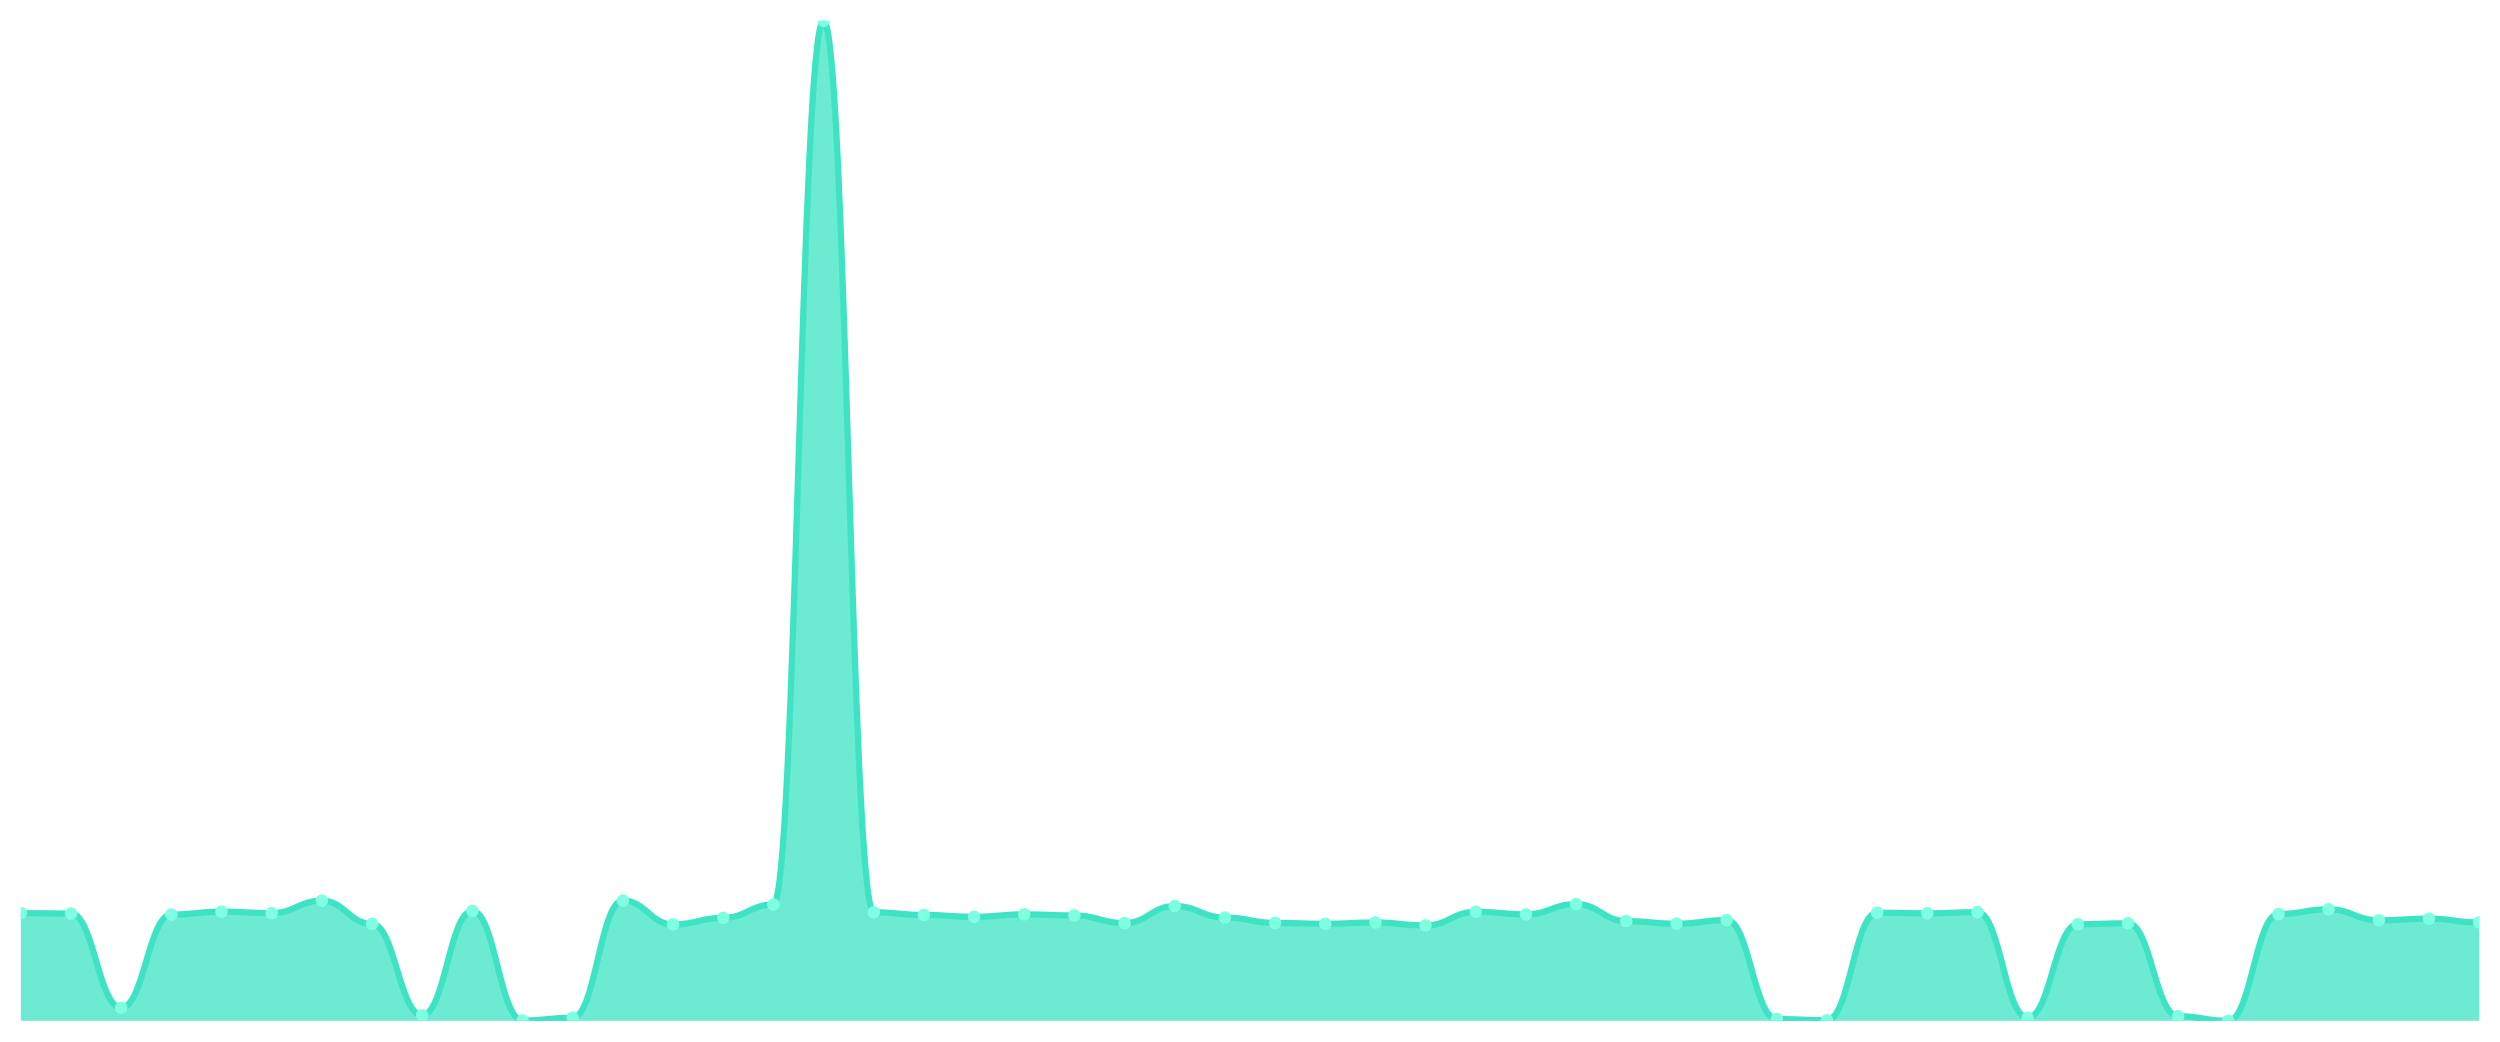
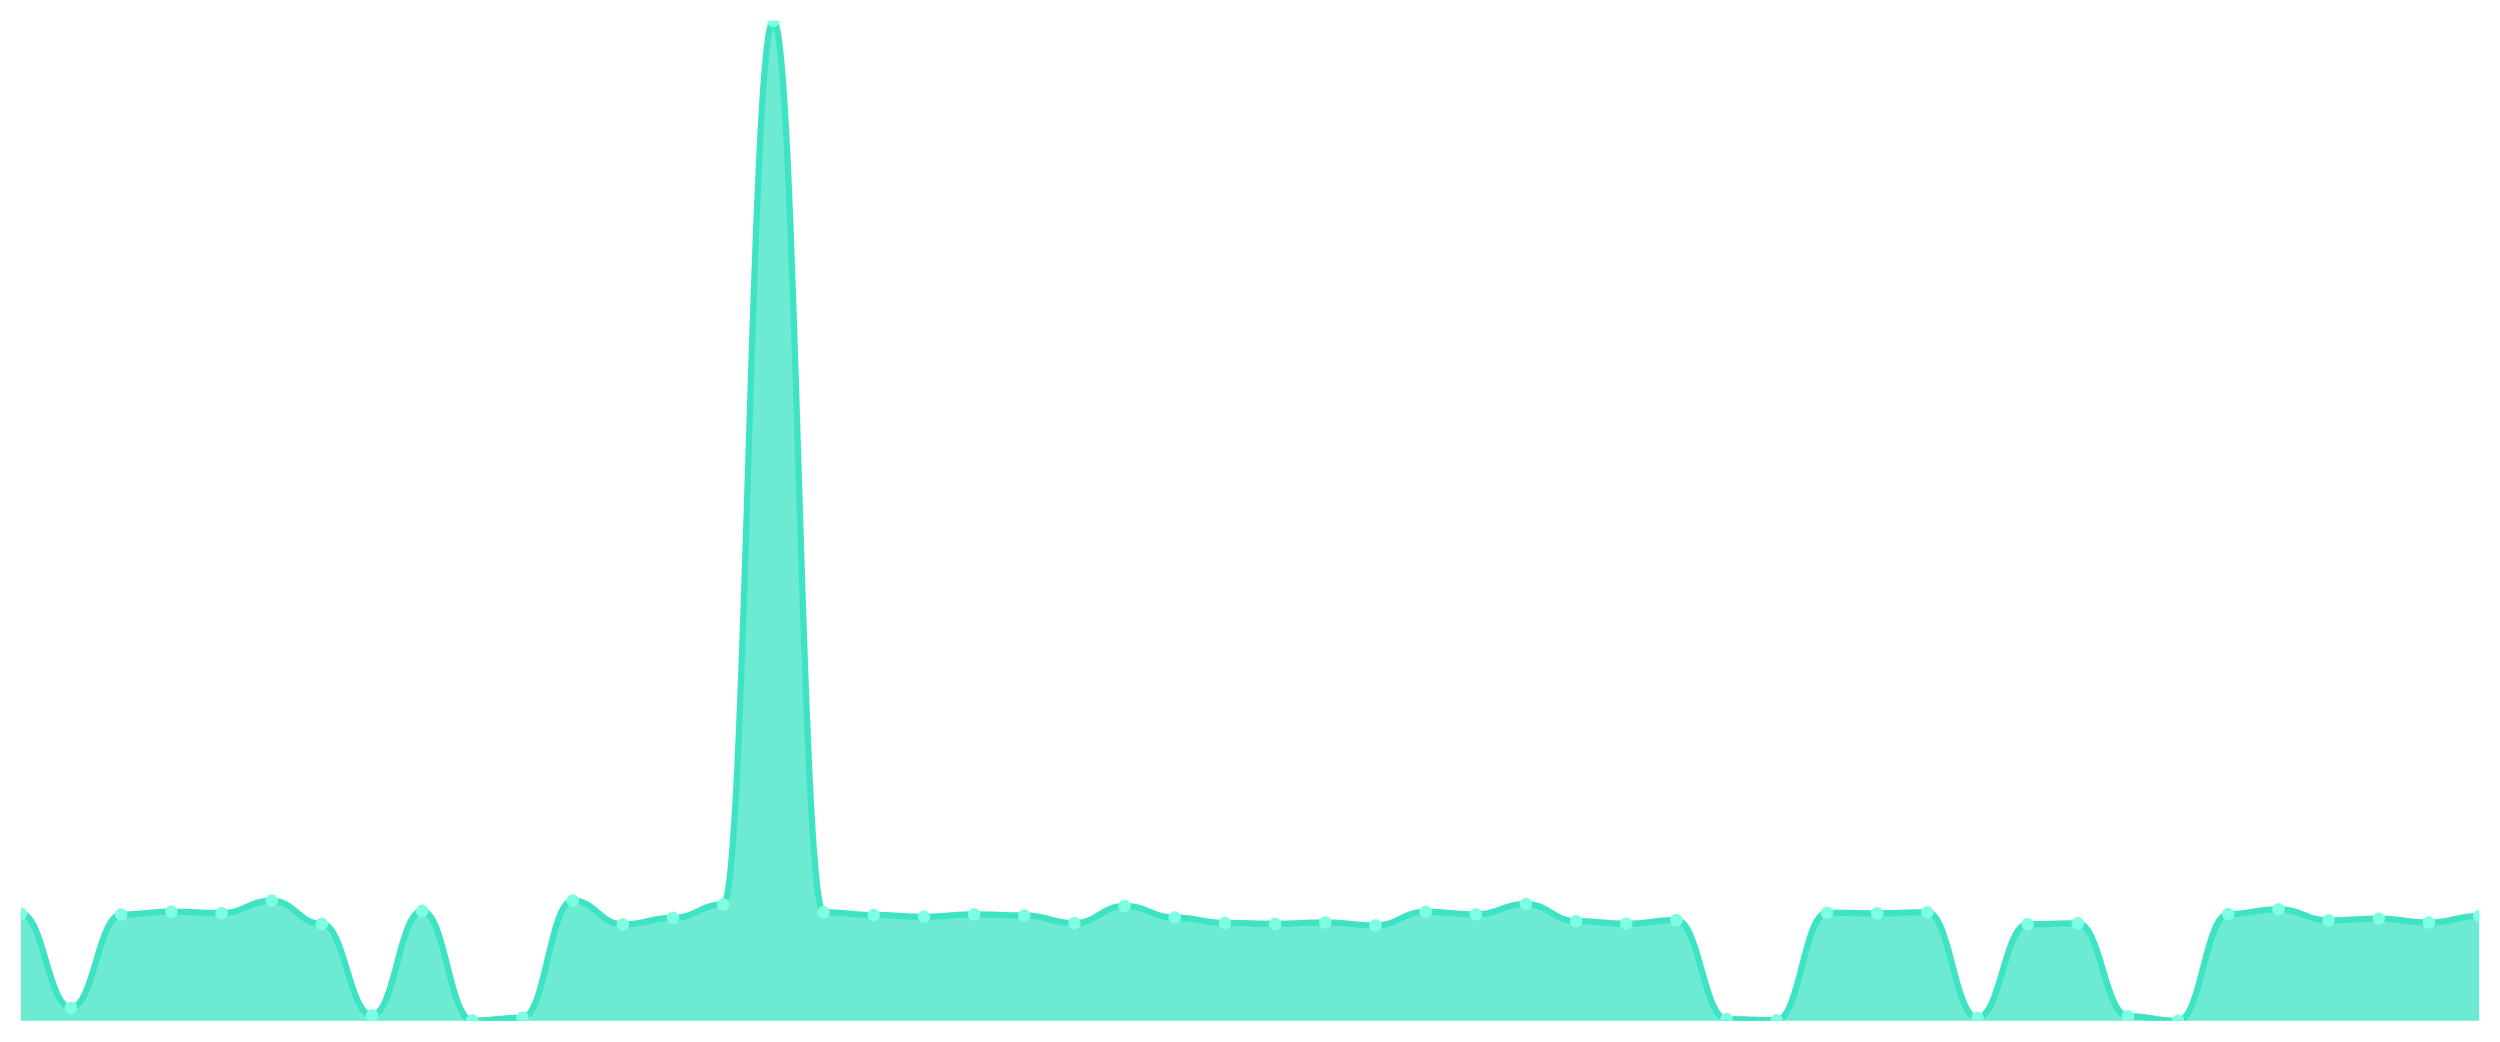
<svg xmlns="http://www.w3.org/2000/svg" viewBox="0 0 1200 500" width="1200" height="500">
  <defs>
    <clipPath id="c">
      <rect x="10" y="10" width="1180" height="480" />
    </clipPath>
  </defs>
  <rect width="1200" height="500" fill="none" />
  <g clip-path="url(#c)">
-     <path d="M 10,490 L 10,438.3 C 20.837,438.3 23.245,438.497 34.082,438.497 C 44.918,438.497 47.327,483.735 58.163,483.735 C 69,483.735 71.408,438.991 82.245,438.991 C 93.082,438.991 95.49,437.609 106.327,437.609 C 117.163,437.609 119.571,438.3 130.408,438.3 C 141.245,438.3 143.653,432.331 154.49,432.331 C 165.327,432.331 167.735,443.48 178.571,443.48 C 189.408,443.48 191.816,487.336 202.653,487.336 C 213.49,487.336 215.898,437.264 226.735,437.264 C 237.571,437.264 239.98,489.852 250.816,489.852 C 261.653,489.852 264.061,488.52 274.898,488.52 C 285.735,488.52 288.143,432.282 298.98,432.282 C 309.816,432.282 312.224,443.727 323.061,443.727 C 333.898,443.727 336.306,440.569 347.143,440.569 C 357.98,440.569 360.388,434.156 371.224,434.156 C 382.061,434.156 384.469,10 395.306,10 C 406.143,10 408.551,437.905 419.388,437.905 C 430.224,437.905 432.633,439.188 443.469,439.188 C 454.306,439.188 456.714,440.076 467.551,440.076 C 478.388,440.076 480.796,438.892 491.633,438.892 C 502.469,438.892 504.878,439.435 515.714,439.435 C 526.551,439.435 528.959,443.085 539.796,443.085 C 550.633,443.085 553.041,434.896 563.878,434.896 C 574.714,434.896 577.122,440.421 587.959,440.421 C 598.796,440.421 601.204,442.987 612.041,442.987 C 622.878,442.987 625.286,443.431 636.122,443.431 C 646.959,443.431 649.367,442.789 660.204,442.789 C 671.041,442.789 673.449,444.22 684.286,444.22 C 695.122,444.22 697.531,437.659 708.367,437.659 C 719.204,437.659 721.612,438.892 732.449,438.892 C 743.286,438.892 745.694,433.959 756.531,433.959 C 767.367,433.959 769.776,442.148 780.612,442.148 C 791.449,442.148 793.857,443.381 804.694,443.381 C 815.531,443.381 817.939,441.655 828.776,441.655 C 839.612,441.655 842.02,489.161 852.857,489.161 C 863.694,489.161 866.102,489.704 876.939,489.704 C 887.776,489.704 890.184,438.103 901.02,438.103 C 911.857,438.103 914.265,438.399 925.102,438.399 C 935.939,438.399 938.347,437.856 949.184,437.856 C 960.02,437.856 962.429,488.569 973.265,488.569 C 984.102,488.569 986.51,443.628 997.347,443.628 C 1008.184,443.628 1010.592,443.184 1021.429,443.184 C 1032.265,443.184 1034.673,487.78 1045.51,487.78 C 1056.347,487.78 1058.755,490 1069.592,490 C 1080.429,490 1082.837,438.744 1093.673,438.744 C 1104.51,438.744 1106.918,436.475 1117.755,436.475 C 1128.592,436.475 1131,441.753 1141.837,441.753 C 1152.673,441.753 1155.082,440.964 1165.918,440.964 C 1176.755,440.964 1179.163,442.789 1190,442.789 L 1190,490 Z" fill="rgba(61,227,195,0.75)" />
-     <path d="M 10,438.3 C 20.837,438.3 23.245,438.497 34.082,438.497 C 44.918,438.497 47.327,483.735 58.163,483.735 C 69,483.735 71.408,438.991 82.245,438.991 C 93.082,438.991 95.49,437.609 106.327,437.609 C 117.163,437.609 119.571,438.3 130.408,438.3 C 141.245,438.3 143.653,432.331 154.49,432.331 C 165.327,432.331 167.735,443.48 178.571,443.48 C 189.408,443.48 191.816,487.336 202.653,487.336 C 213.49,487.336 215.898,437.264 226.735,437.264 C 237.571,437.264 239.98,489.852 250.816,489.852 C 261.653,489.852 264.061,488.52 274.898,488.52 C 285.735,488.52 288.143,432.282 298.98,432.282 C 309.816,432.282 312.224,443.727 323.061,443.727 C 333.898,443.727 336.306,440.569 347.143,440.569 C 357.98,440.569 360.388,434.156 371.224,434.156 C 382.061,434.156 384.469,10 395.306,10 C 406.143,10 408.551,437.905 419.388,437.905 C 430.224,437.905 432.633,439.188 443.469,439.188 C 454.306,439.188 456.714,440.076 467.551,440.076 C 478.388,440.076 480.796,438.892 491.633,438.892 C 502.469,438.892 504.878,439.435 515.714,439.435 C 526.551,439.435 528.959,443.085 539.796,443.085 C 550.633,443.085 553.041,434.896 563.878,434.896 C 574.714,434.896 577.122,440.421 587.959,440.421 C 598.796,440.421 601.204,442.987 612.041,442.987 C 622.878,442.987 625.286,443.431 636.122,443.431 C 646.959,443.431 649.367,442.789 660.204,442.789 C 671.041,442.789 673.449,444.22 684.286,444.22 C 695.122,444.22 697.531,437.659 708.367,437.659 C 719.204,437.659 721.612,438.892 732.449,438.892 C 743.286,438.892 745.694,433.959 756.531,433.959 C 767.367,433.959 769.776,442.148 780.612,442.148 C 791.449,442.148 793.857,443.381 804.694,443.381 C 815.531,443.381 817.939,441.655 828.776,441.655 C 839.612,441.655 842.02,489.161 852.857,489.161 C 863.694,489.161 866.102,489.704 876.939,489.704 C 887.776,489.704 890.184,438.103 901.02,438.103 C 911.857,438.103 914.265,438.399 925.102,438.399 C 935.939,438.399 938.347,437.856 949.184,437.856 C 960.02,437.856 962.429,488.569 973.265,488.569 C 984.102,488.569 986.51,443.628 997.347,443.628 C 1008.184,443.628 1010.592,443.184 1021.429,443.184 C 1032.265,443.184 1034.673,487.78 1045.51,487.78 C 1056.347,487.78 1058.755,490 1069.592,490 C 1080.429,490 1082.837,438.744 1093.673,438.744 C 1104.51,438.744 1106.918,436.475 1117.755,436.475 C 1128.592,436.475 1131,441.753 1141.837,441.753 C 1152.673,441.753 1155.082,440.964 1165.918,440.964 C 1176.755,440.964 1179.163,442.789 1190,442.789" fill="none" stroke="#3de3c3" stroke-width="3" stroke-linecap="round" stroke-linejoin="round" />
-     <circle cx="10" cy="438.3" r="3" fill="#7fffe1" />
-     <circle cx="34.082" cy="438.497" r="3" fill="#7fffe1" />
-     <circle cx="58.163" cy="483.735" r="3" fill="#7fffe1" />
-     <circle cx="82.245" cy="438.991" r="3" fill="#7fffe1" />
-     <circle cx="106.327" cy="437.609" r="3" fill="#7fffe1" />
-     <circle cx="130.408" cy="438.3" r="3" fill="#7fffe1" />
-     <circle cx="154.49" cy="432.331" r="3" fill="#7fffe1" />
-     <circle cx="178.571" cy="443.48" r="3" fill="#7fffe1" />
-     <circle cx="202.653" cy="487.336" r="3" fill="#7fffe1" />
-     <circle cx="226.735" cy="437.264" r="3" fill="#7fffe1" />
-     <circle cx="250.816" cy="489.852" r="3" fill="#7fffe1" />
-     <circle cx="274.898" cy="488.52" r="3" fill="#7fffe1" />
-     <circle cx="298.98" cy="432.282" r="3" fill="#7fffe1" />
-     <circle cx="323.061" cy="443.727" r="3" fill="#7fffe1" />
-     <circle cx="347.143" cy="440.569" r="3" fill="#7fffe1" />
-     <circle cx="371.224" cy="434.156" r="3" fill="#7fffe1" />
-     <circle cx="395.306" cy="10" r="3" fill="#7fffe1" />
-     <circle cx="419.388" cy="437.905" r="3" fill="#7fffe1" />
-     <circle cx="443.469" cy="439.188" r="3" fill="#7fffe1" />
-     <circle cx="467.551" cy="440.076" r="3" fill="#7fffe1" />
-     <circle cx="491.633" cy="438.892" r="3" fill="#7fffe1" />
-     <circle cx="515.714" cy="439.435" r="3" fill="#7fffe1" />
-     <circle cx="539.796" cy="443.085" r="3" fill="#7fffe1" />
-     <circle cx="563.878" cy="434.896" r="3" fill="#7fffe1" />
-     <circle cx="587.959" cy="440.421" r="3" fill="#7fffe1" />
-     <circle cx="612.041" cy="442.987" r="3" fill="#7fffe1" />
-     <circle cx="636.122" cy="443.431" r="3" fill="#7fffe1" />
-     <circle cx="660.204" cy="442.789" r="3" fill="#7fffe1" />
-     <circle cx="684.286" cy="444.22" r="3" fill="#7fffe1" />
-     <circle cx="708.367" cy="437.659" r="3" fill="#7fffe1" />
-     <circle cx="732.449" cy="438.892" r="3" fill="#7fffe1" />
-     <circle cx="756.531" cy="433.959" r="3" fill="#7fffe1" />
-     <circle cx="780.612" cy="442.148" r="3" fill="#7fffe1" />
-     <circle cx="804.694" cy="443.381" r="3" fill="#7fffe1" />
-     <circle cx="828.776" cy="441.655" r="3" fill="#7fffe1" />
-     <circle cx="852.857" cy="489.161" r="3" fill="#7fffe1" />
-     <circle cx="876.939" cy="489.704" r="3" fill="#7fffe1" />
-     <circle cx="901.02" cy="438.103" r="3" fill="#7fffe1" />
-     <circle cx="925.102" cy="438.399" r="3" fill="#7fffe1" />
-     <circle cx="949.184" cy="437.856" r="3" fill="#7fffe1" />
-     <circle cx="973.265" cy="488.569" r="3" fill="#7fffe1" />
-     <circle cx="997.347" cy="443.628" r="3" fill="#7fffe1" />
-     <circle cx="1021.429" cy="443.184" r="3" fill="#7fffe1" />
-     <circle cx="1045.51" cy="487.78" r="3" fill="#7fffe1" />
-     <circle cx="1069.592" cy="490" r="3" fill="#7fffe1" />
-     <circle cx="1093.673" cy="438.744" r="3" fill="#7fffe1" />
-     <circle cx="1117.755" cy="436.475" r="3" fill="#7fffe1" />
-     <circle cx="1141.837" cy="441.753" r="3" fill="#7fffe1" />
-     <circle cx="1165.918" cy="440.964" r="3" fill="#7fffe1" />
-     <circle cx="1190" cy="442.789" r="3" fill="#7fffe1" />
+     <path d="M 10,490 L 10,438.497 C 20.837,438.497 23.245,483.735 34.082,483.735 C 44.918,483.735 47.327,438.991 58.163,438.991 C 69,438.991 71.408,437.609 82.245,437.609 C 93.082,437.609 95.49,438.3 106.327,438.3 C 117.163,438.3 119.571,432.331 130.408,432.331 C 141.245,432.331 143.653,443.48 154.49,443.48 C 165.327,443.48 167.735,487.336 178.571,487.336 C 189.408,487.336 191.816,437.264 202.653,437.264 C 213.49,437.264 215.898,489.852 226.735,489.852 C 237.571,489.852 239.98,488.52 250.816,488.52 C 261.653,488.52 264.061,432.282 274.898,432.282 C 285.735,432.282 288.143,443.727 298.98,443.727 C 309.816,443.727 312.224,440.569 323.061,440.569 C 333.898,440.569 336.306,434.156 347.143,434.156 C 357.98,434.156 360.388,10 371.224,10 C 382.061,10 384.469,437.905 395.306,437.905 C 406.143,437.905 408.551,439.188 419.388,439.188 C 430.224,439.188 432.633,440.076 443.469,440.076 C 454.306,440.076 456.714,438.892 467.551,438.892 C 478.388,438.892 480.796,439.435 491.633,439.435 C 502.469,439.435 504.878,443.085 515.714,443.085 C 526.551,443.085 528.959,434.896 539.796,434.896 C 550.633,434.896 553.041,440.421 563.878,440.421 C 574.714,440.421 577.122,442.987 587.959,442.987 C 598.796,442.987 601.204,443.431 612.041,443.431 C 622.878,443.431 625.286,442.789 636.122,442.789 C 646.959,442.789 649.367,444.22 660.204,444.22 C 671.041,444.22 673.449,437.659 684.286,437.659 C 695.122,437.659 697.531,438.892 708.367,438.892 C 719.204,438.892 721.612,433.959 732.449,433.959 C 743.286,433.959 745.694,442.148 756.531,442.148 C 767.367,442.148 769.776,443.381 780.612,443.381 C 791.449,443.381 793.857,441.655 804.694,441.655 C 815.531,441.655 817.939,489.161 828.776,489.161 C 839.612,489.161 842.02,489.704 852.857,489.704 C 863.694,489.704 866.102,438.103 876.939,438.103 C 887.776,438.103 890.184,438.399 901.02,438.399 C 911.857,438.399 914.265,437.856 925.102,437.856 C 935.939,437.856 938.347,488.569 949.184,488.569 C 960.02,488.569 962.429,443.628 973.265,443.628 C 984.102,443.628 986.51,443.184 997.347,443.184 C 1008.184,443.184 1010.592,487.78 1021.429,487.78 C 1032.265,487.78 1034.673,490 1045.51,490 C 1056.347,490 1058.755,438.744 1069.592,438.744 C 1080.429,438.744 1082.837,436.475 1093.673,436.475 C 1104.51,436.475 1106.918,441.753 1117.755,441.753 C 1128.592,441.753 1131,440.964 1141.837,440.964 C 1152.673,440.964 1155.082,442.789 1165.918,442.789 C 1176.755,442.789 1179.163,439.731 1190,439.731 L 1190,490 Z" fill="rgba(61,227,195,0.75)" />
+     <path d="M 10,438.497 C 20.837,438.497 23.245,483.735 34.082,483.735 C 44.918,483.735 47.327,438.991 58.163,438.991 C 69,438.991 71.408,437.609 82.245,437.609 C 93.082,437.609 95.49,438.3 106.327,438.3 C 117.163,438.3 119.571,432.331 130.408,432.331 C 141.245,432.331 143.653,443.48 154.49,443.48 C 165.327,443.48 167.735,487.336 178.571,487.336 C 189.408,487.336 191.816,437.264 202.653,437.264 C 213.49,437.264 215.898,489.852 226.735,489.852 C 237.571,489.852 239.98,488.52 250.816,488.52 C 261.653,488.52 264.061,432.282 274.898,432.282 C 285.735,432.282 288.143,443.727 298.98,443.727 C 309.816,443.727 312.224,440.569 323.061,440.569 C 333.898,440.569 336.306,434.156 347.143,434.156 C 357.98,434.156 360.388,10 371.224,10 C 382.061,10 384.469,437.905 395.306,437.905 C 406.143,437.905 408.551,439.188 419.388,439.188 C 430.224,439.188 432.633,440.076 443.469,440.076 C 454.306,440.076 456.714,438.892 467.551,438.892 C 478.388,438.892 480.796,439.435 491.633,439.435 C 502.469,439.435 504.878,443.085 515.714,443.085 C 526.551,443.085 528.959,434.896 539.796,434.896 C 550.633,434.896 553.041,440.421 563.878,440.421 C 574.714,440.421 577.122,442.987 587.959,442.987 C 598.796,442.987 601.204,443.431 612.041,443.431 C 622.878,443.431 625.286,442.789 636.122,442.789 C 646.959,442.789 649.367,444.22 660.204,444.22 C 671.041,444.22 673.449,437.659 684.286,437.659 C 695.122,437.659 697.531,438.892 708.367,438.892 C 719.204,438.892 721.612,433.959 732.449,433.959 C 743.286,433.959 745.694,442.148 756.531,442.148 C 767.367,442.148 769.776,443.381 780.612,443.381 C 791.449,443.381 793.857,441.655 804.694,441.655 C 815.531,441.655 817.939,489.161 828.776,489.161 C 839.612,489.161 842.02,489.704 852.857,489.704 C 863.694,489.704 866.102,438.103 876.939,438.103 C 887.776,438.103 890.184,438.399 901.02,438.399 C 911.857,438.399 914.265,437.856 925.102,437.856 C 935.939,437.856 938.347,488.569 949.184,488.569 C 960.02,488.569 962.429,443.628 973.265,443.628 C 984.102,443.628 986.51,443.184 997.347,443.184 C 1008.184,443.184 1010.592,487.78 1021.429,487.78 C 1032.265,487.78 1034.673,490 1045.51,490 C 1056.347,490 1058.755,438.744 1069.592,438.744 C 1080.429,438.744 1082.837,436.475 1093.673,436.475 C 1104.51,436.475 1106.918,441.753 1117.755,441.753 C 1128.592,441.753 1131,440.964 1141.837,440.964 C 1152.673,440.964 1155.082,442.789 1165.918,442.789 C 1176.755,442.789 1179.163,439.731 1190,439.731" fill="none" stroke="#3de3c3" stroke-width="3" stroke-linecap="round" stroke-linejoin="round" />
+     <circle cx="10" cy="438.497" r="3" fill="#7fffe1" />
+     <circle cx="34.082" cy="483.735" r="3" fill="#7fffe1" />
+     <circle cx="58.163" cy="438.991" r="3" fill="#7fffe1" />
+     <circle cx="82.245" cy="437.609" r="3" fill="#7fffe1" />
+     <circle cx="106.327" cy="438.3" r="3" fill="#7fffe1" />
+     <circle cx="130.408" cy="432.331" r="3" fill="#7fffe1" />
+     <circle cx="154.49" cy="443.48" r="3" fill="#7fffe1" />
+     <circle cx="178.571" cy="487.336" r="3" fill="#7fffe1" />
+     <circle cx="202.653" cy="437.264" r="3" fill="#7fffe1" />
+     <circle cx="226.735" cy="489.852" r="3" fill="#7fffe1" />
+     <circle cx="250.816" cy="488.52" r="3" fill="#7fffe1" />
+     <circle cx="274.898" cy="432.282" r="3" fill="#7fffe1" />
+     <circle cx="298.98" cy="443.727" r="3" fill="#7fffe1" />
+     <circle cx="323.061" cy="440.569" r="3" fill="#7fffe1" />
+     <circle cx="347.143" cy="434.156" r="3" fill="#7fffe1" />
+     <circle cx="371.224" cy="10" r="3" fill="#7fffe1" />
+     <circle cx="395.306" cy="437.905" r="3" fill="#7fffe1" />
+     <circle cx="419.388" cy="439.188" r="3" fill="#7fffe1" />
+     <circle cx="443.469" cy="440.076" r="3" fill="#7fffe1" />
+     <circle cx="467.551" cy="438.892" r="3" fill="#7fffe1" />
+     <circle cx="491.633" cy="439.435" r="3" fill="#7fffe1" />
+     <circle cx="515.714" cy="443.085" r="3" fill="#7fffe1" />
+     <circle cx="539.796" cy="434.896" r="3" fill="#7fffe1" />
+     <circle cx="563.878" cy="440.421" r="3" fill="#7fffe1" />
+     <circle cx="587.959" cy="442.987" r="3" fill="#7fffe1" />
+     <circle cx="612.041" cy="443.431" r="3" fill="#7fffe1" />
+     <circle cx="636.122" cy="442.789" r="3" fill="#7fffe1" />
+     <circle cx="660.204" cy="444.22" r="3" fill="#7fffe1" />
+     <circle cx="684.286" cy="437.659" r="3" fill="#7fffe1" />
+     <circle cx="708.367" cy="438.892" r="3" fill="#7fffe1" />
+     <circle cx="732.449" cy="433.959" r="3" fill="#7fffe1" />
+     <circle cx="756.531" cy="442.148" r="3" fill="#7fffe1" />
+     <circle cx="780.612" cy="443.381" r="3" fill="#7fffe1" />
+     <circle cx="804.694" cy="441.655" r="3" fill="#7fffe1" />
+     <circle cx="828.776" cy="489.161" r="3" fill="#7fffe1" />
+     <circle cx="852.857" cy="489.704" r="3" fill="#7fffe1" />
+     <circle cx="876.939" cy="438.103" r="3" fill="#7fffe1" />
+     <circle cx="901.02" cy="438.399" r="3" fill="#7fffe1" />
+     <circle cx="925.102" cy="437.856" r="3" fill="#7fffe1" />
+     <circle cx="949.184" cy="488.569" r="3" fill="#7fffe1" />
+     <circle cx="973.265" cy="443.628" r="3" fill="#7fffe1" />
+     <circle cx="997.347" cy="443.184" r="3" fill="#7fffe1" />
+     <circle cx="1021.429" cy="487.78" r="3" fill="#7fffe1" />
+     <circle cx="1045.51" cy="490" r="3" fill="#7fffe1" />
+     <circle cx="1069.592" cy="438.744" r="3" fill="#7fffe1" />
+     <circle cx="1093.673" cy="436.475" r="3" fill="#7fffe1" />
+     <circle cx="1117.755" cy="441.753" r="3" fill="#7fffe1" />
+     <circle cx="1141.837" cy="440.964" r="3" fill="#7fffe1" />
+     <circle cx="1165.918" cy="442.789" r="3" fill="#7fffe1" />
+     <circle cx="1190" cy="439.731" r="3" fill="#7fffe1" />
  </g>
</svg>
